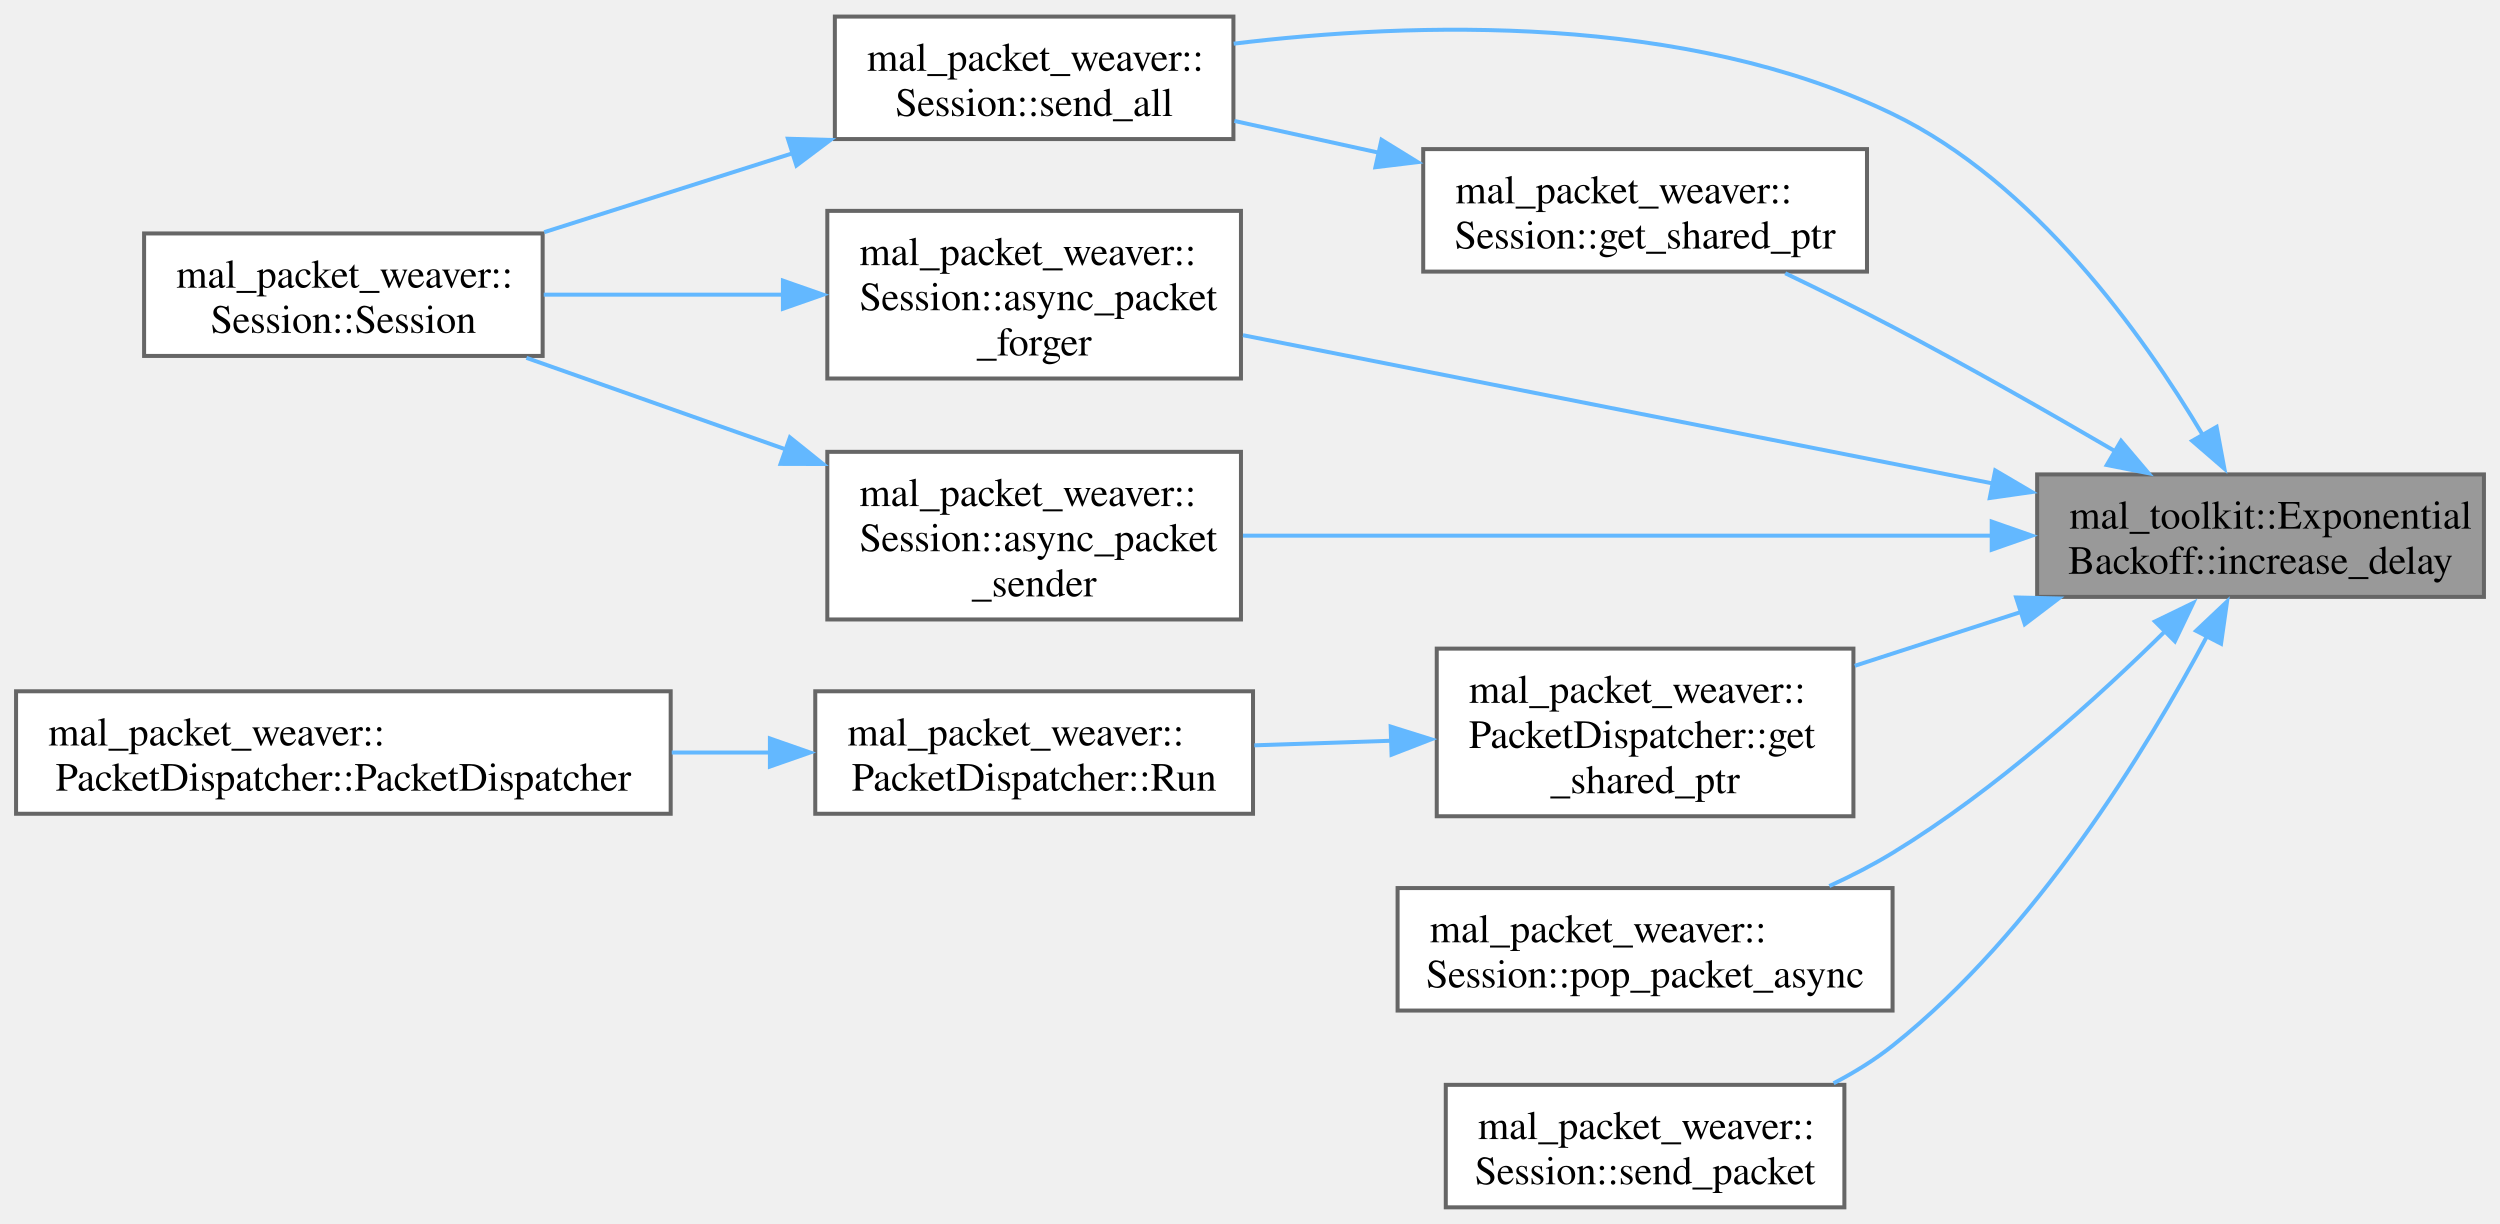
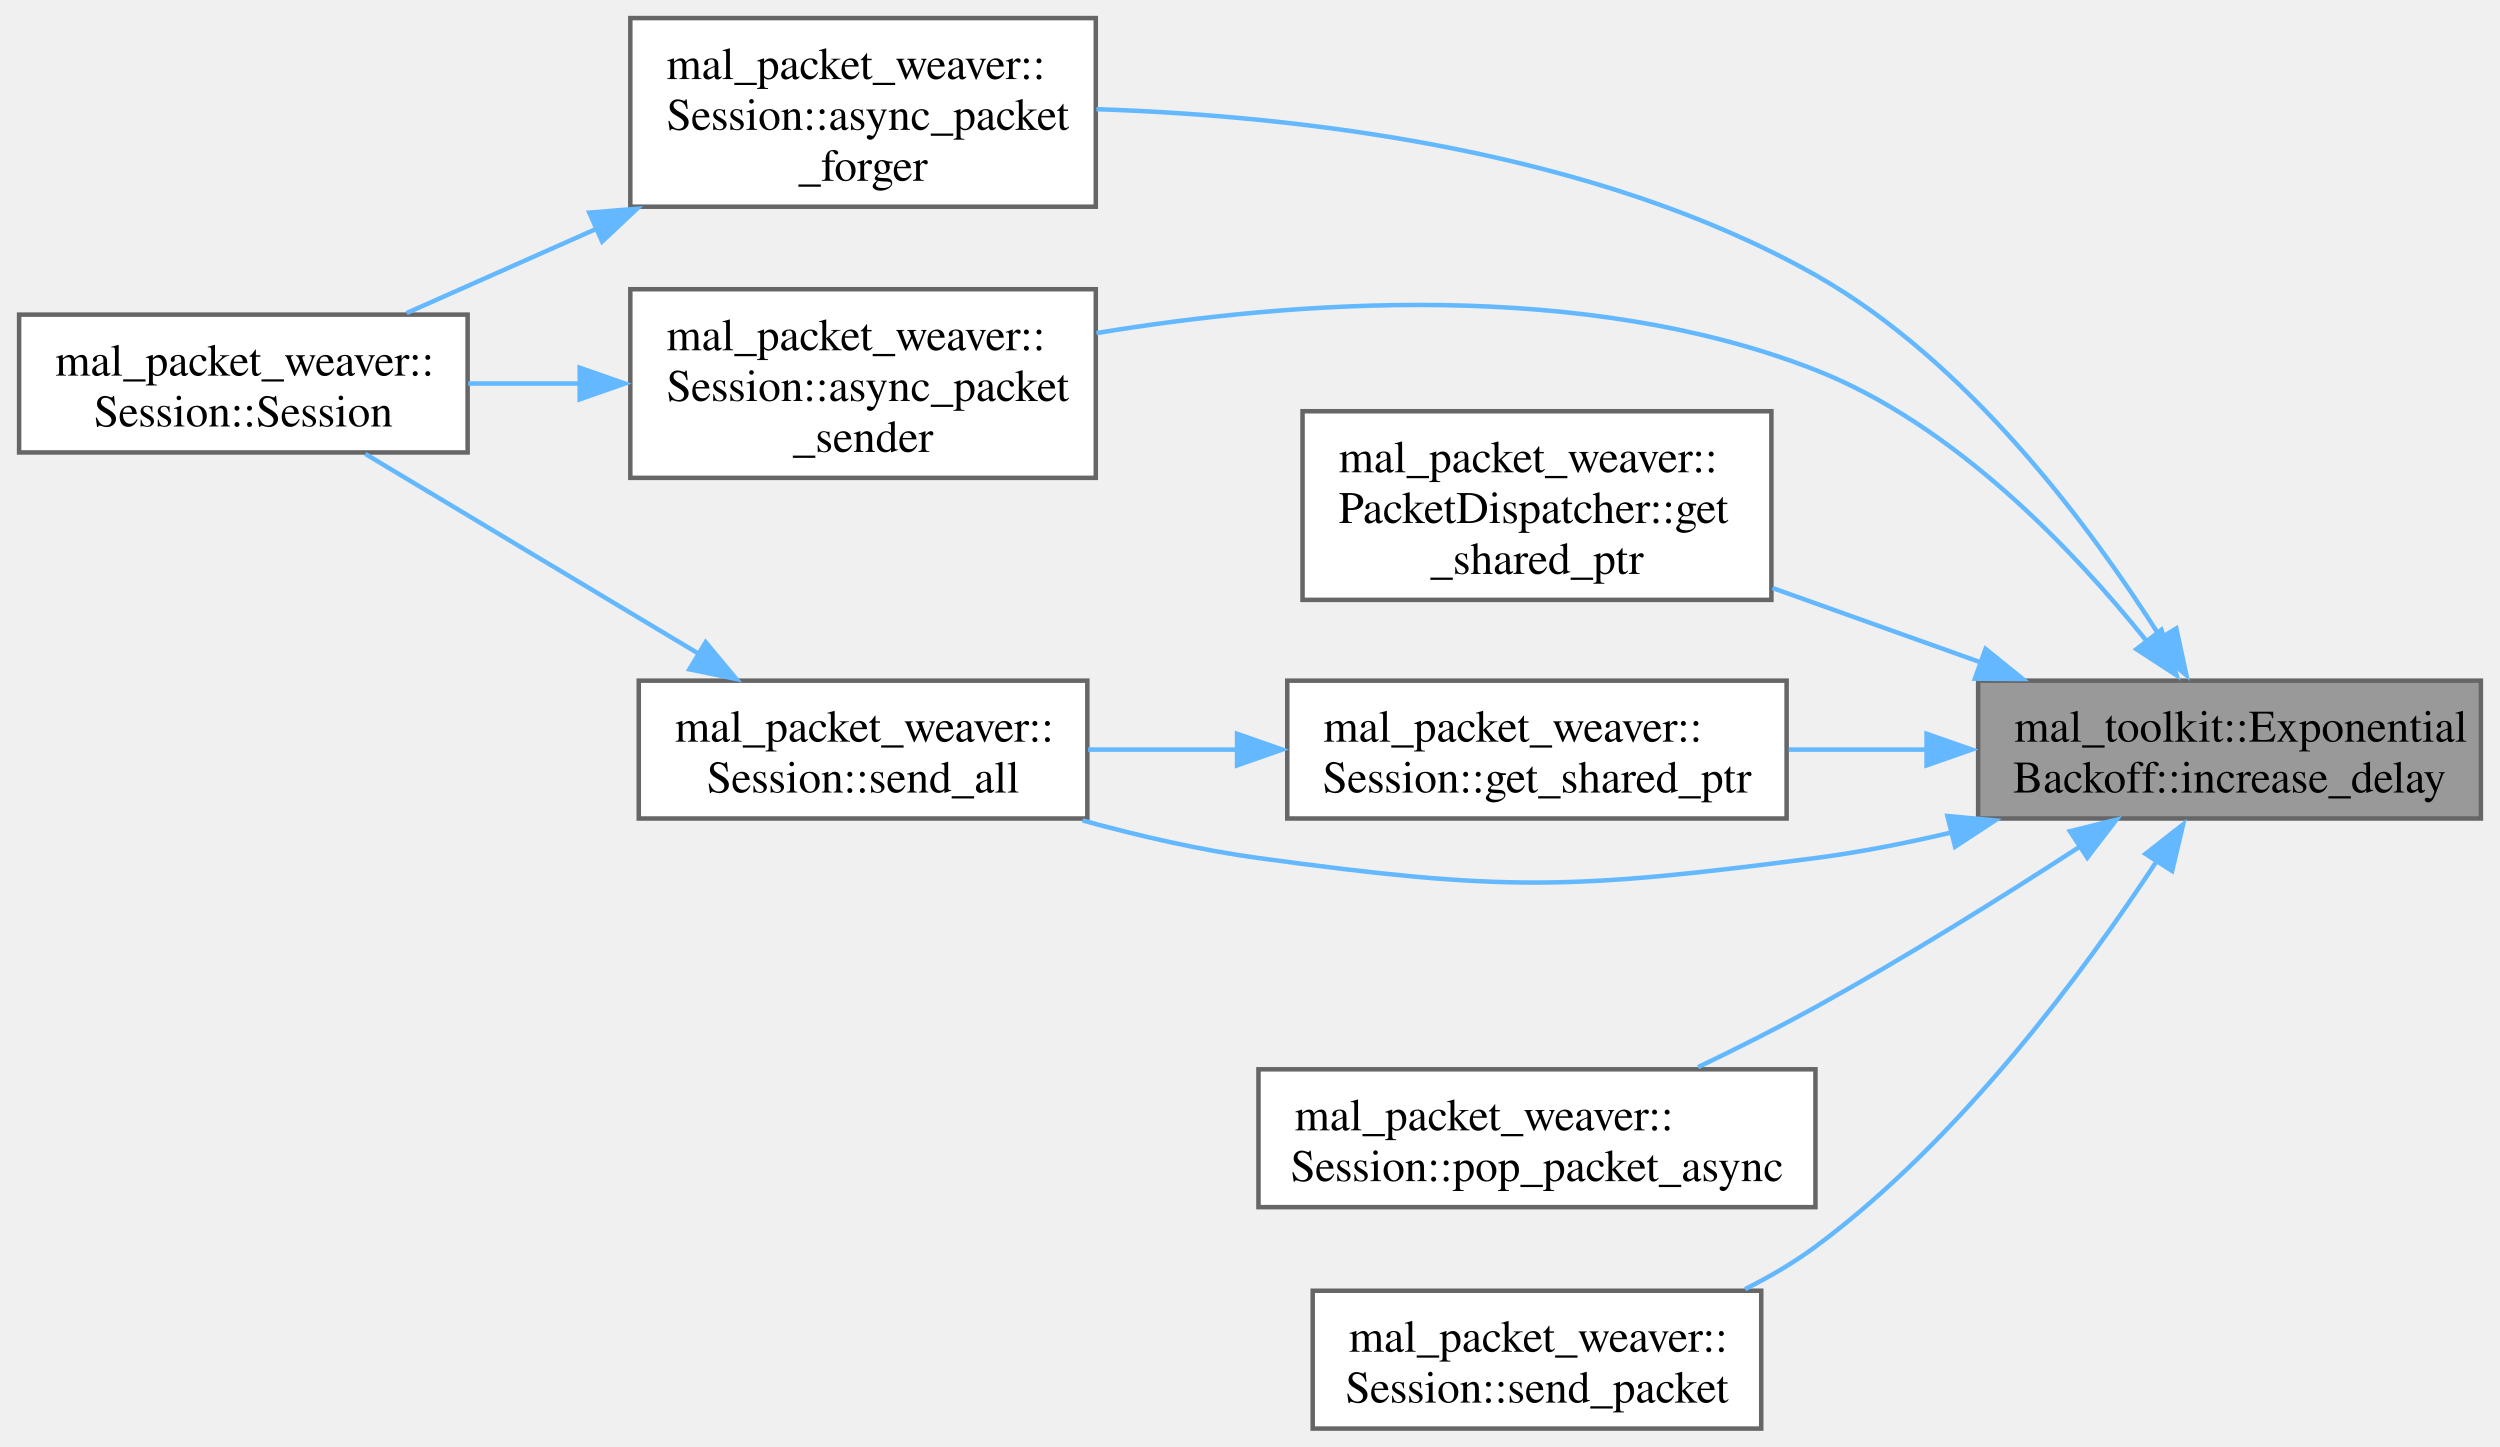
- <svg xmlns="http://www.w3.org/2000/svg" xmlns:xlink="http://www.w3.org/1999/xlink" width="623pt" height="305pt" viewBox="0.00 0.00 622.50 304.50">
-   <g id="graph0" class="graph" transform="scale(1 1) rotate(0) translate(4 300.5)">
+ <svg xmlns="http://www.w3.org/2000/svg" xmlns:xlink="http://www.w3.org/1999/xlink" width="553pt" height="320pt" viewBox="0.00 0.00 552.75 320.12">
+   <g id="graph0" class="graph" transform="scale(1 1) rotate(0) translate(4 316.12)">
    <g id="Node000001" class="node">
      <g id="a_Node000001">
        <a xlink:title="Increase the backoff delay using exponential factor.">
-           <polygon fill="#999999" stroke="#666666" points="614.5,-182.5 503.25,-182.5 503.25,-152 614.5,-152 614.5,-182.5" />
-           <text text-anchor="start" x="511.25" y="-169" font-family="Times,serif" font-size="10.00">mal_toolkit::Exponential</text>
-           <text text-anchor="middle" x="558.88" y="-157.75" font-family="Times,serif" font-size="10.00">Backoff::increase_delay</text>
+           <polygon fill="#999999" stroke="#666666" points="544.75,-165.5 433.5,-165.5 433.5,-135 544.75,-135 544.75,-165.5" />
+           <text text-anchor="start" x="441.5" y="-152" font-family="Times,serif" font-size="10.00">mal_toolkit::Exponential</text>
+           <text text-anchor="middle" x="489.12" y="-140.75" font-family="Times,serif" font-size="10.00">Backoff::increase_delay</text>
        </a>
      </g>
    </g>
    <g id="Node000002" class="node">
      <g id="a_Node000002">
        <a xlink:href="../../d8/d39/classmal__packet__weaver_1_1_session.html#ab8d02d6502bb180c3b0f383b3fddc6ca" target="_top" xlink:title="Asynchronously forges new packets from the buffer.">
-           <polygon fill="white" stroke="#666666" points="305,-248.12 202,-248.12 202,-206.38 305,-206.38 305,-248.12" />
-           <text text-anchor="start" x="210" y="-234.62" font-family="Times,serif" font-size="10.00">mal_packet_weaver::</text>
-           <text text-anchor="start" x="210" y="-223.38" font-family="Times,serif" font-size="10.00">Session::async_packet</text>
-           <text text-anchor="middle" x="253.5" y="-212.12" font-family="Times,serif" font-size="10.00">_forger</text>
+           <polygon fill="white" stroke="#666666" points="238.25,-312.12 135.25,-312.12 135.25,-270.38 238.25,-270.38 238.25,-312.12" />
+           <text text-anchor="start" x="143.25" y="-298.62" font-family="Times,serif" font-size="10.00">mal_packet_weaver::</text>
+           <text text-anchor="start" x="143.25" y="-287.38" font-family="Times,serif" font-size="10.00">Session::async_packet</text>
+           <text text-anchor="middle" x="186.75" y="-276.12" font-family="Times,serif" font-size="10.00">_forger</text>
        </a>
      </g>
    </g>
    <g id="edge1_Node000001_Node000002" class="edge">
      <g id="a_edge1_Node000001_Node000002">
        <a xlink:title=" ">
-           <path fill="none" stroke="#63b8ff" d="M492.41,-180.2C436.39,-191.28 356.89,-207 305.5,-217.16" />
-           <polygon fill="#63b8ff" stroke="#63b8ff" points="492.81,-183.49 501.94,-178.12 491.45,-176.62 492.81,-183.49" />
+           <path fill="none" stroke="#63b8ff" d="M473.85,-175.09C458.34,-199.64 431.22,-236.2 397.5,-255.25 348.29,-283.06 282.98,-290.49 238.39,-291.96" />
+           <polygon fill="#63b8ff" stroke="#63b8ff" points="477.35,-177.06 479.58,-166.71 471.38,-173.41 477.35,-177.06" />
        </a>
      </g>
    </g>
    <g id="Node000004" class="node">
      <g id="a_Node000004">
        <a xlink:href="../../d8/d39/classmal__packet__weaver_1_1_session.html#a95349691831542cec27090d0ab21ca88" target="_top" xlink:title="Asynchronously receives and processes incoming packets from the network.">
-           <polygon fill="white" stroke="#666666" points="305,-188.12 202,-188.12 202,-146.38 305,-146.38 305,-188.12" />
-           <text text-anchor="start" x="210" y="-174.62" font-family="Times,serif" font-size="10.00">mal_packet_weaver::</text>
-           <text text-anchor="start" x="210" y="-163.38" font-family="Times,serif" font-size="10.00">Session::async_packet</text>
-           <text text-anchor="middle" x="253.5" y="-152.12" font-family="Times,serif" font-size="10.00">_sender</text>
+           <polygon fill="white" stroke="#666666" points="238.25,-252.12 135.25,-252.12 135.25,-210.38 238.25,-210.38 238.25,-252.12" />
+           <text text-anchor="start" x="143.25" y="-238.62" font-family="Times,serif" font-size="10.00">mal_packet_weaver::</text>
+           <text text-anchor="start" x="143.25" y="-227.38" font-family="Times,serif" font-size="10.00">Session::async_packet</text>
+           <text text-anchor="middle" x="186.75" y="-216.12" font-family="Times,serif" font-size="10.00">_sender</text>
        </a>
      </g>
    </g>
    <g id="edge3_Node000001_Node000004" class="edge">
      <g id="a_edge3_Node000001_Node000004">
        <a xlink:title=" ">
-           <path fill="none" stroke="#63b8ff" d="M492.06,-167.25C436.06,-167.25 356.78,-167.25 305.5,-167.25" />
-           <polygon fill="#63b8ff" stroke="#63b8ff" points="491.94,-170.75 501.94,-167.25 491.94,-163.75 491.94,-170.75" />
+           <path fill="none" stroke="#63b8ff" d="M470.86,-174.16C454.57,-194.49 428.12,-222.24 397.5,-234.25 346.13,-254.39 282.11,-249.65 238.39,-242.41" />
+           <polygon fill="#63b8ff" stroke="#63b8ff" points="474.05,-176.75 477.4,-166.69 468.52,-172.46 474.05,-176.75" />
        </a>
      </g>
    </g>
    <g id="Node000005" class="node">
      <g id="a_Node000005">
        <a xlink:href="../../d4/d61/classmal__packet__weaver_1_1_packet_dispatcher.html#a2b820a2094b9d5cfd27bb787183437ac" target="_top" xlink:title="Retrieves a shared pointer to the current dispatcher.">
-           <polygon fill="white" stroke="#666666" points="457.5,-139.12 353.75,-139.12 353.75,-97.38 457.5,-97.38 457.5,-139.12" />
-           <text text-anchor="start" x="361.75" y="-125.62" font-family="Times,serif" font-size="10.00">mal_packet_weaver::</text>
-           <text text-anchor="start" x="361.75" y="-114.38" font-family="Times,serif" font-size="10.00">PacketDispatcher::get</text>
-           <text text-anchor="middle" x="405.62" y="-103.12" font-family="Times,serif" font-size="10.00">_shared_ptr</text>
+           <polygon fill="white" stroke="#666666" points="387.75,-225.12 284,-225.12 284,-183.38 387.75,-183.38 387.75,-225.12" />
+           <text text-anchor="start" x="292" y="-211.62" font-family="Times,serif" font-size="10.00">mal_packet_weaver::</text>
+           <text text-anchor="start" x="292" y="-200.38" font-family="Times,serif" font-size="10.00">PacketDispatcher::get</text>
+           <text text-anchor="middle" x="335.88" y="-189.12" font-family="Times,serif" font-size="10.00">_shared_ptr</text>
        </a>
      </g>
    </g>
    <g id="edge5_Node000001_Node000005" class="edge">
      <g id="a_edge5_Node000001_Node000005">
        <a xlink:title=" ">
-           <path fill="none" stroke="#63b8ff" d="M499.32,-148.28C485.64,-143.85 471.17,-139.16 457.83,-134.84" />
-           <polygon fill="#63b8ff" stroke="#63b8ff" points="498.01,-151.86 508.6,-151.61 500.17,-145.2 498.01,-151.86" />
+           <path fill="none" stroke="#63b8ff" d="M434.2,-169.5C419.16,-174.87 402.87,-180.69 388,-186" />
+           <polygon fill="#63b8ff" stroke="#63b8ff" points="435.14,-172.53 443.38,-165.87 432.78,-165.94 435.14,-172.53" />
+         </a>
+       </g>
+     </g>
+     <g id="Node000006" class="node">
+       <g id="a_Node000006">
+         <a xlink:href="../../d8/d39/classmal__packet__weaver_1_1_session.html#a44aae33be31d6dd7db9feb4142b3239e" target="_top" xlink:title="Retrieves a shared pointer to the current session.">
+           <polygon fill="white" stroke="#666666" points="391.12,-165.5 280.62,-165.5 280.62,-135 391.12,-135 391.12,-165.5" />
+           <text text-anchor="start" x="288.62" y="-152" font-family="Times,serif" font-size="10.00">mal_packet_weaver::</text>
+           <text text-anchor="middle" x="335.88" y="-140.75" font-family="Times,serif" font-size="10.00">Session::get_shared_ptr</text>
+         </a>
+       </g>
+     </g>
+     <g id="edge6_Node000001_Node000006" class="edge">
+       <g id="a_edge6_Node000001_Node000006">
+         <a xlink:title=" ">
+           <path fill="none" stroke="#63b8ff" d="M422.16,-150.25C411.96,-150.25 401.53,-150.25 391.61,-150.25" />
+           <polygon fill="#63b8ff" stroke="#63b8ff" points="422.09,-153.75 432.09,-150.25 422.09,-146.75 422.09,-153.75" />
+         </a>
+       </g>
+     </g>
+     <g id="Node000007" class="node">
+       <g id="a_Node000007">
+         <a xlink:href="../../d8/d39/classmal__packet__weaver_1_1_session.html#a71ede34f71a6dc30d56d99015997caa3" target="_top" xlink:title="Asynchronously sends all packets in the queue through the network.">
+           <polygon fill="white" stroke="#666666" points="236.38,-165.5 137.12,-165.5 137.12,-135 236.38,-135 236.38,-165.5" />
+           <text text-anchor="start" x="145.12" y="-152" font-family="Times,serif" font-size="10.00">mal_packet_weaver::</text>
+           <text text-anchor="middle" x="186.75" y="-140.75" font-family="Times,serif" font-size="10.00">Session::send_all</text>
+         </a>
+       </g>
+     </g>
+     <g id="edge10_Node000001_Node000007" class="edge">
+       <g id="a_edge10_Node000001_Node000007">
+         <a xlink:title=" ">
+           <path fill="none" stroke="#63b8ff" d="M427.6,-131.91C417.63,-129.56 407.34,-127.53 397.5,-126.25 343.18,-119.18 328.53,-118.86 274.25,-126.25 261.43,-128 247.83,-131.13 235.31,-134.57" />
+           <polygon fill="#63b8ff" stroke="#63b8ff" points="426.7,-135.55 437.25,-134.57 428.4,-128.76 426.7,-135.55" />
        </a>
      </g>
    </g>
    <g id="Node000008" class="node">
      <g id="a_Node000008">
-         <a xlink:href="../../d8/d39/classmal__packet__weaver_1_1_session.html#a44aae33be31d6dd7db9feb4142b3239e" target="_top" xlink:title="Retrieves a shared pointer to the current session.">
-           <polygon fill="white" stroke="#666666" points="460.88,-263.5 350.38,-263.5 350.38,-233 460.88,-233 460.88,-263.5" />
-           <text text-anchor="start" x="358.38" y="-250" font-family="Times,serif" font-size="10.00">mal_packet_weaver::</text>
-           <text text-anchor="middle" x="405.62" y="-238.75" font-family="Times,serif" font-size="10.00">Session::get_shared_ptr</text>
+         <a xlink:href="../../d8/d39/classmal__packet__weaver_1_1_session.html#a961d49d84fb1426fc605c529df1296d1" target="_top" xlink:title=" ">
+           <polygon fill="white" stroke="#666666" points="397.5,-79.5 274.25,-79.5 274.25,-49 397.5,-49 397.5,-79.5" />
+           <text text-anchor="start" x="282.25" y="-66" font-family="Times,serif" font-size="10.00">mal_packet_weaver::</text>
+           <text text-anchor="middle" x="335.88" y="-54.75" font-family="Times,serif" font-size="10.00">Session::pop_packet_async</text>
        </a>
      </g>
    </g>
-     <g id="edge8_Node000001_Node000008" class="edge">
-       <g id="a_edge8_Node000001_Node000008">
+     <g id="edge9_Node000001_Node000008" class="edge">
+       <g id="a_edge9_Node000001_Node000008">
        <a xlink:title=" ">
-           <path fill="none" stroke="#63b8ff" d="M522.65,-188.28C506.01,-198 485.78,-209.52 467.25,-219.25 458.68,-223.75 449.29,-228.38 440.52,-232.59" />
-           <polygon fill="#63b8ff" stroke="#63b8ff" points="524.14,-190.87 530.99,-182.79 520.59,-184.84 524.14,-190.87" />
+           <path fill="none" stroke="#63b8ff" d="M456.1,-128.84C438.99,-117.73 417.41,-104.23 397.5,-93.25 389.22,-88.69 380.12,-84.11 371.53,-79.98" />
+           <polygon fill="#63b8ff" stroke="#63b8ff" points="453.81,-132.18 464.1,-134.73 457.65,-126.33 453.81,-132.18" />
        </a>
      </g>
    </g>
    <g id="Node000009" class="node">
      <g id="a_Node000009">
-         <a xlink:href="../../d8/d39/classmal__packet__weaver_1_1_session.html#a71ede34f71a6dc30d56d99015997caa3" target="_top" xlink:title="Asynchronously sends all packets in the queue through the network.">
-           <polygon fill="white" stroke="#666666" points="303.12,-296.5 203.88,-296.5 203.88,-266 303.12,-266 303.12,-296.5" />
-           <text text-anchor="start" x="211.88" y="-283" font-family="Times,serif" font-size="10.00">mal_packet_weaver::</text>
-           <text text-anchor="middle" x="253.5" y="-271.75" font-family="Times,serif" font-size="10.00">Session::send_all</text>
+         <a xlink:href="../../d8/d39/classmal__packet__weaver_1_1_session.html#a66b134c55cf54ac2e84daa77f381235e" target="_top" xlink:title="Sends any packet derived from DerivedPacket through the network.">
+           <polygon fill="white" stroke="#666666" points="385.5,-30.5 286.25,-30.5 286.25,0 385.5,0 385.5,-30.5" />
+           <text text-anchor="start" x="294.25" y="-17" font-family="Times,serif" font-size="10.00">mal_packet_weaver::</text>
+           <text text-anchor="middle" x="335.88" y="-5.75" font-family="Times,serif" font-size="10.00">Session::send_packet</text>
        </a>
      </g>
    </g>
-     <g id="edge12_Node000001_Node000009" class="edge">
-       <g id="a_edge12_Node000001_Node000009">
+     <g id="edge11_Node000001_Node000009" class="edge">
+       <g id="a_edge11_Node000001_Node000009">
        <a xlink:title=" ">
-           <path fill="none" stroke="#63b8ff" d="M544.52,-192.25C529.48,-217.53 502.46,-255.22 467.25,-272.25 415.5,-297.28 348.12,-295.22 303.19,-289.75" />
-           <polygon fill="#63b8ff" stroke="#63b8ff" points="547.93,-194.33 549.87,-183.92 541.86,-190.85 547.93,-194.33" />
-         </a>
-       </g>
-     </g>
-     <g id="Node000010" class="node">
-       <g id="a_Node000010">
-         <a xlink:href="../../d8/d39/classmal__packet__weaver_1_1_session.html#a961d49d84fb1426fc605c529df1296d1" target="_top" xlink:title=" ">
-           <polygon fill="white" stroke="#666666" points="467.25,-79.5 344,-79.5 344,-49 467.25,-49 467.25,-79.5" />
-           <text text-anchor="start" x="352" y="-66" font-family="Times,serif" font-size="10.00">mal_packet_weaver::</text>
-           <text text-anchor="middle" x="405.62" y="-54.75" font-family="Times,serif" font-size="10.00">Session::pop_packet_async</text>
-         </a>
-       </g>
-     </g>
-     <g id="edge11_Node000001_Node000010" class="edge">
-       <g id="a_edge11_Node000001_Node000010">
-         <a xlink:title=" ">
-           <path fill="none" stroke="#63b8ff" d="M535.74,-144.08C518.37,-126.91 492.91,-103.88 467.25,-88.25 462.32,-85.25 456.95,-82.49 451.5,-80" />
-           <polygon fill="#63b8ff" stroke="#63b8ff" points="532.59,-145.88 542.12,-150.5 537.55,-140.94 532.59,-145.88" />
-         </a>
-       </g>
-     </g>
-     <g id="Node000011" class="node">
-       <g id="a_Node000011">
-         <a xlink:href="../../d8/d39/classmal__packet__weaver_1_1_session.html#a66b134c55cf54ac2e84daa77f381235e" target="_top" xlink:title="Sends any packet derived from DerivedPacket through the network.">
-           <polygon fill="white" stroke="#666666" points="455.25,-30.5 356,-30.5 356,0 455.25,0 455.25,-30.5" />
-           <text text-anchor="start" x="364" y="-17" font-family="Times,serif" font-size="10.00">mal_packet_weaver::</text>
-           <text text-anchor="middle" x="405.62" y="-5.75" font-family="Times,serif" font-size="10.00">Session::send_packet</text>
-         </a>
-       </g>
-     </g>
-     <g id="edge13_Node000001_Node000011" class="edge">
-       <g id="a_edge13_Node000001_Node000011">
-         <a xlink:title=" ">
-           <path fill="none" stroke="#63b8ff" d="M545.59,-142.29C530.59,-114.09 502.77,-68.45 467.25,-40.25 462.79,-36.71 457.76,-33.6 452.56,-30.89" />
-           <polygon fill="#63b8ff" stroke="#63b8ff" points="542.83,-143.56 550.53,-150.83 549.04,-140.34 542.83,-143.56" />
+           <path fill="none" stroke="#63b8ff" d="M473.09,-125.68C457.01,-101.18 429.47,-63.88 397.5,-40.25 392.74,-36.73 387.41,-33.61 381.94,-30.87" />
+           <polygon fill="#63b8ff" stroke="#63b8ff" points="470.52,-127.17 478.86,-133.7 476.42,-123.39 470.52,-127.17" />
        </a>
      </g>
    </g>
    <g id="Node000003" class="node">
      <g id="a_Node000003">
        <a xlink:href="../../d8/d39/classmal__packet__weaver_1_1_session.html#a5cf271c70d7ec610cfb01d0ed8655693" target="_top" xlink:title="Constructor for the Session class.">
-           <polygon fill="white" stroke="#666666" points="131.12,-242.5 31.88,-242.5 31.88,-212 131.12,-212 131.12,-242.5" />
-           <text text-anchor="start" x="39.88" y="-229" font-family="Times,serif" font-size="10.00">mal_packet_weaver::</text>
-           <text text-anchor="middle" x="81.5" y="-217.75" font-family="Times,serif" font-size="10.00">Session::Session</text>
+           <polygon fill="white" stroke="#666666" points="99.25,-246.5 0,-246.5 0,-216 99.25,-216 99.25,-246.5" />
+           <text text-anchor="start" x="8" y="-233" font-family="Times,serif" font-size="10.00">mal_packet_weaver::</text>
+           <text text-anchor="middle" x="49.62" y="-221.75" font-family="Times,serif" font-size="10.00">Session::Session</text>
        </a>
      </g>
    </g>
    <g id="edge2_Node000002_Node000003" class="edge">
      <g id="a_edge2_Node000002_Node000003">
        <a xlink:title=" ">
-           <path fill="none" stroke="#63b8ff" d="M190.97,-227.25C171.37,-227.25 149.97,-227.25 131.39,-227.25" />
-           <polygon fill="#63b8ff" stroke="#63b8ff" points="190.95,-230.75 200.95,-227.25 190.95,-223.75 190.95,-230.75" />
+           <path fill="none" stroke="#63b8ff" d="M127.93,-265.57C113.58,-259.2 98.63,-252.57 85.75,-246.85" />
+           <polygon fill="#63b8ff" stroke="#63b8ff" points="126.17,-269.07 136.73,-269.93 129.01,-262.67 126.17,-269.07" />
        </a>
      </g>
    </g>
    <g id="edge4_Node000004_Node000003" class="edge">
      <g id="a_edge4_Node000004_Node000003">
        <a xlink:title=" ">
-           <path fill="none" stroke="#63b8ff" d="M191.69,-188.71C170.37,-196.24 146.82,-204.55 127.08,-211.52" />
-           <polygon fill="#63b8ff" stroke="#63b8ff" points="192.69,-191.72 200.95,-185.09 190.36,-185.12 192.69,-191.72" />
-         </a>
-       </g>
-     </g>
-     <g id="Node000006" class="node">
-       <g id="a_Node000006">
-         <a xlink:href="../../d4/d61/classmal__packet__weaver_1_1_packet_dispatcher.html#ae48b4ef1938ba5fb557d1d9269c1a323" target="_top" xlink:title="This function represents the main loop for running a task with exponential backoff and asynchronous I...">
-           <polygon fill="white" stroke="#666666" points="308,-128.5 199,-128.5 199,-98 308,-98 308,-128.5" />
-           <text text-anchor="start" x="207" y="-115" font-family="Times,serif" font-size="10.00">mal_packet_weaver::</text>
-           <text text-anchor="middle" x="253.5" y="-103.75" font-family="Times,serif" font-size="10.00">PacketDispatcher::Run</text>
-         </a>
-       </g>
-     </g>
-     <g id="edge6_Node000005_Node000006" class="edge">
-       <g id="a_edge6_Node000005_Node000006">
-         <a xlink:title=" ">
-           <path fill="none" stroke="#63b8ff" d="M342.63,-116.19C331.25,-115.81 319.45,-115.41 308.33,-115.04" />
-           <polygon fill="#63b8ff" stroke="#63b8ff" points="342.27,-119.71 352.38,-116.54 342.5,-112.71 342.27,-119.71" />
-         </a>
-       </g>
-     </g>
-     <g id="Node000007" class="node">
-       <g id="a_Node000007">
-         <a xlink:href="../../d4/d61/classmal__packet__weaver_1_1_packet_dispatcher.html#ac22bb2ccd532850a73766ce512b50082" target="_top" xlink:title="Constructs a PacketDispatcher instance associated with the given io_context.">
-           <polygon fill="white" stroke="#666666" points="163,-128.5 0,-128.5 0,-98 163,-98 163,-128.5" />
-           <text text-anchor="start" x="8" y="-115" font-family="Times,serif" font-size="10.00">mal_packet_weaver::</text>
-           <text text-anchor="middle" x="81.5" y="-103.75" font-family="Times,serif" font-size="10.00">PacketDispatcher::PacketDispatcher</text>
+           <path fill="none" stroke="#63b8ff" d="M124.21,-231.25C115.89,-231.25 107.43,-231.25 99.37,-231.25" />
+           <polygon fill="#63b8ff" stroke="#63b8ff" points="124.05,-234.75 134.05,-231.25 124.05,-227.75 124.05,-234.75" />
        </a>
      </g>
    </g>
    <g id="edge7_Node000006_Node000007" class="edge">
      <g id="a_edge7_Node000006_Node000007">
        <a xlink:title=" ">
-           <path fill="none" stroke="#63b8ff" d="M187.91,-113.25C179.85,-113.25 171.53,-113.25 163.27,-113.25" />
-           <polygon fill="#63b8ff" stroke="#63b8ff" points="187.71,-116.75 197.71,-113.25 187.71,-109.75 187.71,-116.75" />
+           <path fill="none" stroke="#63b8ff" d="M269.54,-150.25C258.46,-150.25 247.12,-150.25 236.55,-150.25" />
+           <polygon fill="#63b8ff" stroke="#63b8ff" points="269.51,-153.75 279.51,-150.25 269.51,-146.75 269.51,-153.75" />
        </a>
      </g>
    </g>
-     <g id="edge9_Node000008_Node000009" class="edge">
-       <g id="a_edge9_Node000008_Node000009">
+     <g id="edge8_Node000007_Node000003" class="edge">
+       <g id="a_edge8_Node000007_Node000003">
        <a xlink:title=" ">
-           <path fill="none" stroke="#63b8ff" d="M339.48,-262.57C327.36,-265.23 314.89,-267.98 303.36,-270.51" />
-           <polygon fill="#63b8ff" stroke="#63b8ff" points="339.99,-265.82 349,-260.26 338.48,-258.99 339.99,-265.82" />
-         </a>
-       </g>
-     </g>
-     <g id="edge10_Node000009_Node000003" class="edge">
-       <g id="a_edge10_Node000009_Node000003">
-         <a xlink:title=" ">
-           <path fill="none" stroke="#63b8ff" d="M193.44,-262.49C173.23,-256.07 150.85,-248.96 131.52,-242.82" />
-           <polygon fill="#63b8ff" stroke="#63b8ff" points="192.19,-266.08 202.78,-265.78 194.31,-259.41 192.19,-266.08" />
+           <path fill="none" stroke="#63b8ff" d="M150.55,-171.35C127.39,-185.23 97.61,-203.09 76.6,-215.68" />
+           <polygon fill="#63b8ff" stroke="#63b8ff" points="151.92,-174.01 158.7,-165.87 148.32,-168.01 151.92,-174.01" />
        </a>
      </g>
    </g>
  </g>
</svg>
